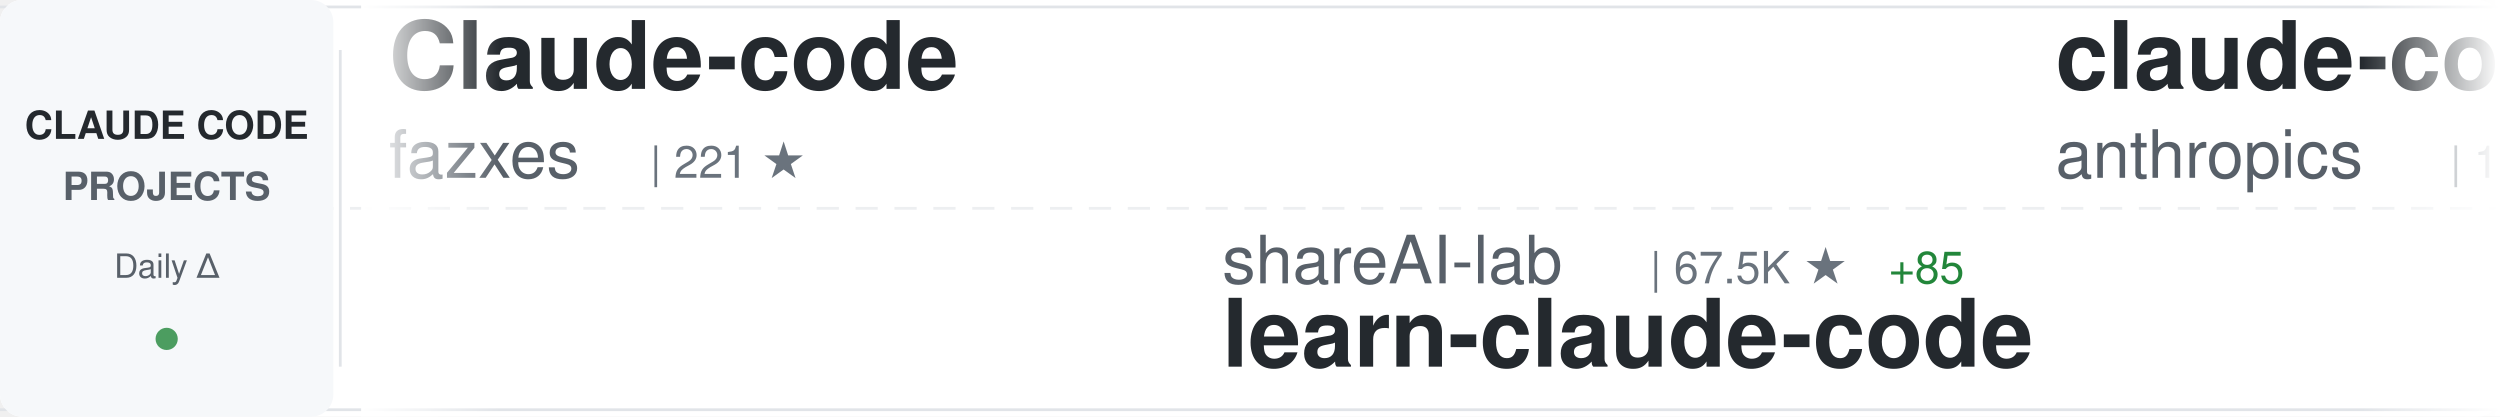
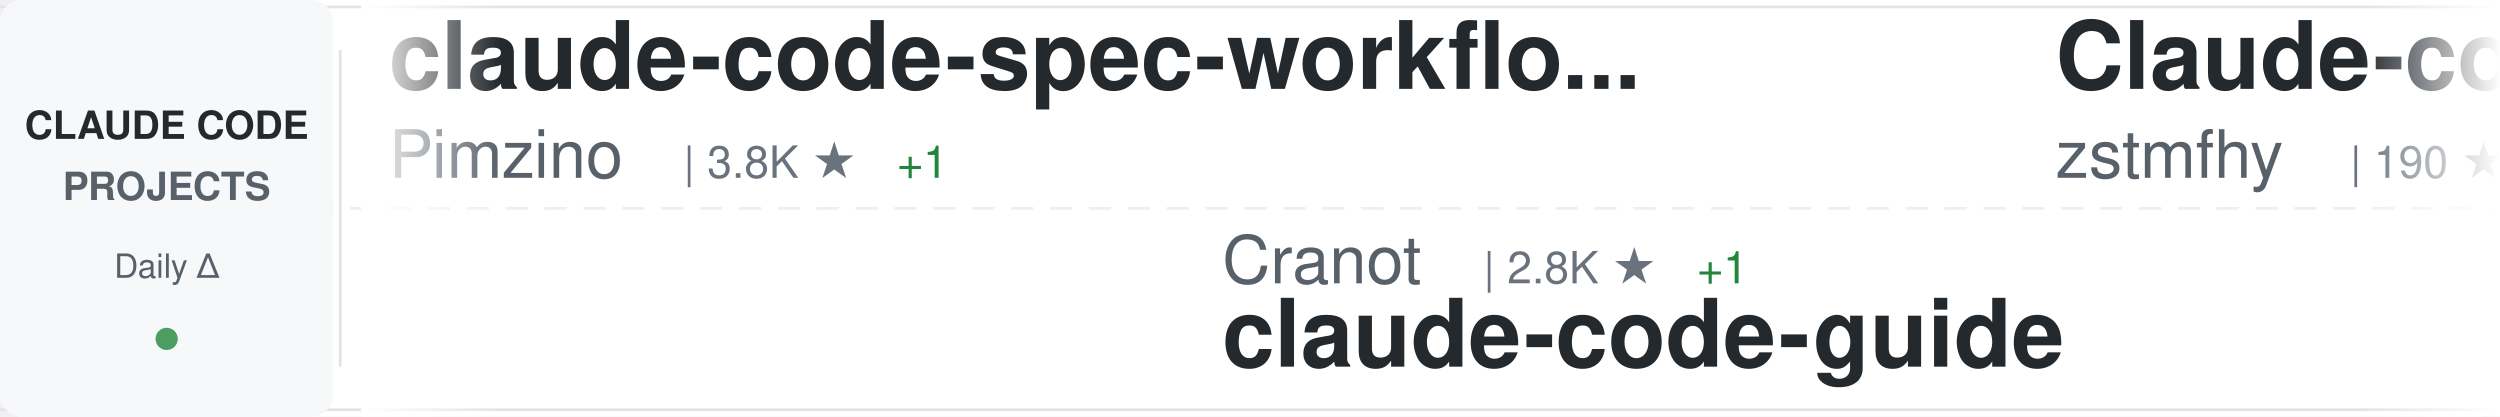
<svg xmlns="http://www.w3.org/2000/svg" width="900" height="150">
  <defs>
    <linearGradient id="awesomeLeftFade" x1="0%" y1="0%" x2="100%" y2="0%">
      <stop offset="0%" style="stop-color:#ffffff;stop-opacity:1" />
      <stop offset="100%" style="stop-color:#ffffff;stop-opacity:0" />
    </linearGradient>
    <linearGradient id="awesomeRightFade" x1="0%" y1="0%" x2="100%" y2="0%">
      <stop offset="0%" style="stop-color:#ffffff;stop-opacity:0" />
      <stop offset="100%" style="stop-color:#ffffff;stop-opacity:1" />
    </linearGradient>
  </defs>
  <rect width="900" height="150" fill="#ffffff" rx="8" />
  <rect x="0" y="2" width="900" height="1" fill="#e1e4e8" />
  <rect x="0" y="147" width="900" height="1" fill="#e1e4e8" />
  <line x1="0" y1="75" x2="900" y2="75" stroke="#e1e4e8" stroke-width="1" stroke-dasharray="8 6" opacity="0.6" />
  <rect x="0" y="0" width="120" height="150" fill="#f6f8fa" rx="8" />
  <text x="60" y="50" font-family="-apple-system, BlinkMacSystemFont, 'Segoe UI', Helvetica, Arial, sans-serif" font-size="14" font-weight="600" fill="#24292e" text-anchor="middle">CLAUDE CODE</text>
  <text x="60" y="72" font-family="-apple-system, BlinkMacSystemFont, 'Segoe UI', Helvetica, Arial, sans-serif" font-size="14" font-weight="600" fill="#586069" text-anchor="middle">PROJECTS</text>
  <text x="60" y="100" font-family="-apple-system, BlinkMacSystemFont, 'Segoe UI', Helvetica, Arial, sans-serif" font-size="12" font-weight="500" fill="#586069" text-anchor="middle">Daily Δ</text>
  <circle cx="60" cy="122" r="4" fill="#22863a" opacity="0.8" />
  <rect x="122" y="18" width="1" height="114" fill="#e1e4e8" />
  <clipPath id="awesomeTickerClip">
    <rect x="130" y="0" width="770" height="150" />
  </clipPath>
  <g clip-path="url(#awesomeTickerClip)">
    <g id="awesomeTickerItems">
      <animateTransform attributeName="transform" attributeType="XML" type="translate" from="0 0" to="-3000 0" dur="54s" repeatCount="indefinite" />
      <g transform="translate(0, 0)">
-         <text x="140" y="32" font-family="-apple-system, BlinkMacSystemFont, 'Segoe UI', Helvetica, Arial, sans-serif" font-size="34" font-weight="600" fill="#24292e">Claude-code</text>
-         <text x="140" y="64" font-family="-apple-system, BlinkMacSystemFont, 'Segoe UI', Helvetica, Arial, sans-serif" font-size="24" font-weight="400" fill="#586069">fazxes</text>
-         <text x="234" y="64" font-family="-apple-system, BlinkMacSystemFont, 'Segoe UI', Helvetica, Arial, sans-serif" font-size="16" font-weight="500" fill="#6a737d">| 221 ★</text>
+         <text x="140" y="32" font-family="-apple-system, BlinkMacSystemFont, 'Segoe UI', Helvetica, Arial, sans-serif" font-size="34" font-weight="600" fill="#24292e">claude-code-spec-workflo...</text>
+         <text x="140" y="64" font-family="-apple-system, BlinkMacSystemFont, 'Segoe UI', Helvetica, Arial, sans-serif" font-size="24" font-weight="400" fill="#586069">Pimzino</text>
+         <text x="246" y="64" font-family="-apple-system, BlinkMacSystemFont, 'Segoe UI', Helvetica, Arial, sans-serif" font-size="16" font-weight="500" fill="#6a737d">| 3.8K ★</text>
+         <text x="323" y="64" font-family="-apple-system, BlinkMacSystemFont, 'Segoe UI', Helvetica, Arial, sans-serif" font-size="16" font-weight="500" fill="#22863a"> +1</text>
      </g>
      <g transform="translate(300, 0)">
-         <text x="140" y="102" font-family="-apple-system, BlinkMacSystemFont, 'Segoe UI', Helvetica, Arial, sans-serif" font-size="24" font-weight="400" fill="#586069">shareAI-lab</text>
-         <text x="294" y="102" font-family="-apple-system, BlinkMacSystemFont, 'Segoe UI', Helvetica, Arial, sans-serif" font-size="16" font-weight="500" fill="#6a737d">| 67.5K ★</text>
-         <text x="380" y="102" font-family="-apple-system, BlinkMacSystemFont, 'Segoe UI', Helvetica, Arial, sans-serif" font-size="16" font-weight="500" fill="#22863a"> +85</text>
-         <text x="140" y="132" font-family="-apple-system, BlinkMacSystemFont, 'Segoe UI', Helvetica, Arial, sans-serif" font-size="34" font-weight="600" fill="#24292e">learn-claude-code</text>
+         <text x="140" y="102" font-family="-apple-system, BlinkMacSystemFont, 'Segoe UI', Helvetica, Arial, sans-serif" font-size="24" font-weight="400" fill="#586069">Cranot</text>
+         <text x="234" y="102" font-family="-apple-system, BlinkMacSystemFont, 'Segoe UI', Helvetica, Arial, sans-serif" font-size="16" font-weight="500" fill="#6a737d">| 2.8K ★</text>
+         <text x="311" y="102" font-family="-apple-system, BlinkMacSystemFont, 'Segoe UI', Helvetica, Arial, sans-serif" font-size="16" font-weight="500" fill="#22863a"> +1</text>
+         <text x="140" y="132" font-family="-apple-system, BlinkMacSystemFont, 'Segoe UI', Helvetica, Arial, sans-serif" font-size="34" font-weight="600" fill="#24292e">claude-code-guide</text>
      </g>
      <g transform="translate(600, 0)">
-         <text x="140" y="32" font-family="-apple-system, BlinkMacSystemFont, 'Segoe UI', Helvetica, Arial, sans-serif" font-size="34" font-weight="600" fill="#24292e">claude-code</text>
-         <text x="140" y="64" font-family="-apple-system, BlinkMacSystemFont, 'Segoe UI', Helvetica, Arial, sans-serif" font-size="24" font-weight="400" fill="#586069">anthropics</text>
-         <text x="282" y="64" font-family="-apple-system, BlinkMacSystemFont, 'Segoe UI', Helvetica, Arial, sans-serif" font-size="16" font-weight="500" fill="#6a737d">| 133.4K ★</text>
-         <text x="377" y="64" font-family="-apple-system, BlinkMacSystemFont, 'Segoe UI', Helvetica, Arial, sans-serif" font-size="16" font-weight="500" fill="#22863a"> +160</text>
+         <text x="140" y="32" font-family="-apple-system, BlinkMacSystemFont, 'Segoe UI', Helvetica, Arial, sans-serif" font-size="34" font-weight="600" fill="#24292e">Claude-code</text>
+         <text x="140" y="64" font-family="-apple-system, BlinkMacSystemFont, 'Segoe UI', Helvetica, Arial, sans-serif" font-size="24" font-weight="400" fill="#586069">zstmfhy</text>
+         <text x="246" y="64" font-family="-apple-system, BlinkMacSystemFont, 'Segoe UI', Helvetica, Arial, sans-serif" font-size="16" font-weight="500" fill="#6a737d">| 190 ★</text>
      </g>
      <g transform="translate(900, 0)">
-         <text x="140" y="102" font-family="-apple-system, BlinkMacSystemFont, 'Segoe UI', Helvetica, Arial, sans-serif" font-size="24" font-weight="400" fill="#586069">multica-ai</text>
-         <text x="282" y="102" font-family="-apple-system, BlinkMacSystemFont, 'Segoe UI', Helvetica, Arial, sans-serif" font-size="16" font-weight="500" fill="#6a737d">| 178.9K ★</text>
-         <text x="377" y="102" font-family="-apple-system, BlinkMacSystemFont, 'Segoe UI', Helvetica, Arial, sans-serif" font-size="16" font-weight="500" fill="#22863a"> +486</text>
-         <text x="140" y="132" font-family="-apple-system, BlinkMacSystemFont, 'Segoe UI', Helvetica, Arial, sans-serif" font-size="34" font-weight="600" fill="#24292e">andrej-karpathy-skills</text>
+         <text x="140" y="102" font-family="-apple-system, BlinkMacSystemFont, 'Segoe UI', Helvetica, Arial, sans-serif" font-size="24" font-weight="400" fill="#586069">diet103</text>
+         <text x="246" y="102" font-family="-apple-system, BlinkMacSystemFont, 'Segoe UI', Helvetica, Arial, sans-serif" font-size="16" font-weight="500" fill="#6a737d">| 9.7K ★</text>
+         <text x="323" y="102" font-family="-apple-system, BlinkMacSystemFont, 'Segoe UI', Helvetica, Arial, sans-serif" font-size="16" font-weight="500" fill="#22863a"> +2</text>
+         <text x="140" y="132" font-family="-apple-system, BlinkMacSystemFont, 'Segoe UI', Helvetica, Arial, sans-serif" font-size="34" font-weight="600" fill="#24292e">claude-code-infrastructu...</text>
      </g>
      <g transform="translate(1200, 0)">
        <text x="140" y="32" font-family="-apple-system, BlinkMacSystemFont, 'Segoe UI', Helvetica, Arial, sans-serif" font-size="34" font-weight="600" fill="#24292e">claude-code</text>
-         <text x="140" y="64" font-family="-apple-system, BlinkMacSystemFont, 'Segoe UI', Helvetica, Arial, sans-serif" font-size="24" font-weight="400" fill="#586069">xorespesp</text>
-         <text x="270" y="64" font-family="-apple-system, BlinkMacSystemFont, 'Segoe UI', Helvetica, Arial, sans-serif" font-size="16" font-weight="500" fill="#6a737d">| 228 ★</text>
-         <text x="338" y="64" font-family="-apple-system, BlinkMacSystemFont, 'Segoe UI', Helvetica, Arial, sans-serif" font-size="16" font-weight="500" fill="#22863a"> +1</text>
+         <text x="140" y="64" font-family="-apple-system, BlinkMacSystemFont, 'Segoe UI', Helvetica, Arial, sans-serif" font-size="24" font-weight="400" fill="#586069">T-Lab-CUHKSZ</text>
+         <text x="306" y="64" font-family="-apple-system, BlinkMacSystemFont, 'Segoe UI', Helvetica, Arial, sans-serif" font-size="16" font-weight="500" fill="#6a737d">| 319 ★</text>
      </g>
      <g transform="translate(1500, 0)">
-         <text x="140" y="102" font-family="-apple-system, BlinkMacSystemFont, 'Segoe UI', Helvetica, Arial, sans-serif" font-size="24" font-weight="400" fill="#586069">KPR111</text>
-         <text x="234" y="102" font-family="-apple-system, BlinkMacSystemFont, 'Segoe UI', Helvetica, Arial, sans-serif" font-size="16" font-weight="500" fill="#6a737d">| 18 ★</text>
-         <text x="140" y="132" font-family="-apple-system, BlinkMacSystemFont, 'Segoe UI', Helvetica, Arial, sans-serif" font-size="34" font-weight="600" fill="#24292e">Claude-Code</text>
+         <text x="140" y="102" font-family="-apple-system, BlinkMacSystemFont, 'Segoe UI', Helvetica, Arial, sans-serif" font-size="24" font-weight="400" fill="#586069">RishabhK103</text>
+         <text x="294" y="102" font-family="-apple-system, BlinkMacSystemFont, 'Segoe UI', Helvetica, Arial, sans-serif" font-size="16" font-weight="500" fill="#6a737d">| 90 ★</text>
+         <text x="140" y="132" font-family="-apple-system, BlinkMacSystemFont, 'Segoe UI', Helvetica, Arial, sans-serif" font-size="34" font-weight="600" fill="#24292e">claude-code</text>
      </g>
      <g transform="translate(1800, 0)">
-         <text x="140" y="32" font-family="-apple-system, BlinkMacSystemFont, 'Segoe UI', Helvetica, Arial, sans-serif" font-size="34" font-weight="600" fill="#24292e">claude-code-proxy</text>
-         <text x="140" y="64" font-family="-apple-system, BlinkMacSystemFont, 'Segoe UI', Helvetica, Arial, sans-serif" font-size="24" font-weight="400" fill="#586069">fuergaosi233</text>
-         <text x="306" y="64" font-family="-apple-system, BlinkMacSystemFont, 'Segoe UI', Helvetica, Arial, sans-serif" font-size="16" font-weight="500" fill="#6a737d">| 2.7K ★</text>
-         <text x="383" y="64" font-family="-apple-system, BlinkMacSystemFont, 'Segoe UI', Helvetica, Arial, sans-serif" font-size="16" font-weight="500" fill="#22863a"> +2</text>
+         <text x="140" y="32" font-family="-apple-system, BlinkMacSystemFont, 'Segoe UI', Helvetica, Arial, sans-serif" font-size="34" font-weight="600" fill="#24292e">claude-howto</text>
+         <text x="140" y="64" font-family="-apple-system, BlinkMacSystemFont, 'Segoe UI', Helvetica, Arial, sans-serif" font-size="24" font-weight="400" fill="#586069">luongnv89</text>
+         <text x="270" y="64" font-family="-apple-system, BlinkMacSystemFont, 'Segoe UI', Helvetica, Arial, sans-serif" font-size="16" font-weight="500" fill="#6a737d">| 37.6K ★</text>
+         <text x="356" y="64" font-family="-apple-system, BlinkMacSystemFont, 'Segoe UI', Helvetica, Arial, sans-serif" font-size="16" font-weight="500" fill="#22863a"> +71</text>
      </g>
      <g transform="translate(2100, 0)">
+         <text x="140" y="102" font-family="-apple-system, BlinkMacSystemFont, 'Segoe UI', Helvetica, Arial, sans-serif" font-size="24" font-weight="400" fill="#586069">OneRedOak</text>
+         <text x="270" y="102" font-family="-apple-system, BlinkMacSystemFont, 'Segoe UI', Helvetica, Arial, sans-serif" font-size="16" font-weight="500" fill="#6a737d">| 3.8K ★</text>
+         <text x="140" y="132" font-family="-apple-system, BlinkMacSystemFont, 'Segoe UI', Helvetica, Arial, sans-serif" font-size="34" font-weight="600" fill="#24292e">claude-code-workflows</text>
+       </g>
+       <g transform="translate(2400, 0)">
+         <text x="140" y="32" font-family="-apple-system, BlinkMacSystemFont, 'Segoe UI', Helvetica, Arial, sans-serif" font-size="34" font-weight="600" fill="#24292e">claude-code-sourcemap</text>
+         <text x="140" y="64" font-family="-apple-system, BlinkMacSystemFont, 'Segoe UI', Helvetica, Arial, sans-serif" font-size="24" font-weight="400" fill="#586069">ChinaSiro</text>
+         <text x="270" y="64" font-family="-apple-system, BlinkMacSystemFont, 'Segoe UI', Helvetica, Arial, sans-serif" font-size="16" font-weight="500" fill="#6a737d">| 9.4K ★</text>
+         <text x="347" y="64" font-family="-apple-system, BlinkMacSystemFont, 'Segoe UI', Helvetica, Arial, sans-serif" font-size="16" font-weight="500" fill="#22863a"> +7</text>
+       </g>
+       <g transform="translate(2700, 0)">
+         <text x="140" y="102" font-family="-apple-system, BlinkMacSystemFont, 'Segoe UI', Helvetica, Arial, sans-serif" font-size="24" font-weight="400" fill="#586069">hangsman</text>
+         <text x="258" y="102" font-family="-apple-system, BlinkMacSystemFont, 'Segoe UI', Helvetica, Arial, sans-serif" font-size="16" font-weight="500" fill="#6a737d">| 787 ★</text>
+         <text x="326" y="102" font-family="-apple-system, BlinkMacSystemFont, 'Segoe UI', Helvetica, Arial, sans-serif" font-size="16" font-weight="500" fill="#22863a"> +1</text>
+         <text x="140" y="132" font-family="-apple-system, BlinkMacSystemFont, 'Segoe UI', Helvetica, Arial, sans-serif" font-size="34" font-weight="600" fill="#24292e">claude-code-source</text>
+       </g>
+       <g transform="translate(3000, 0)">
+         <text x="140" y="32" font-family="-apple-system, BlinkMacSystemFont, 'Segoe UI', Helvetica, Arial, sans-serif" font-size="34" font-weight="600" fill="#24292e">claude-code-spec-workflo...</text>
+         <text x="140" y="64" font-family="-apple-system, BlinkMacSystemFont, 'Segoe UI', Helvetica, Arial, sans-serif" font-size="24" font-weight="400" fill="#586069">Pimzino</text>
+         <text x="246" y="64" font-family="-apple-system, BlinkMacSystemFont, 'Segoe UI', Helvetica, Arial, sans-serif" font-size="16" font-weight="500" fill="#6a737d">| 3.8K ★</text>
+         <text x="323" y="64" font-family="-apple-system, BlinkMacSystemFont, 'Segoe UI', Helvetica, Arial, sans-serif" font-size="16" font-weight="500" fill="#22863a"> +1</text>
+       </g>
+       <g transform="translate(3300, 0)">
        <text x="140" y="102" font-family="-apple-system, BlinkMacSystemFont, 'Segoe UI', Helvetica, Arial, sans-serif" font-size="24" font-weight="400" fill="#586069">Cranot</text>
        <text x="234" y="102" font-family="-apple-system, BlinkMacSystemFont, 'Segoe UI', Helvetica, Arial, sans-serif" font-size="16" font-weight="500" fill="#6a737d">| 2.8K ★</text>
+         <text x="311" y="102" font-family="-apple-system, BlinkMacSystemFont, 'Segoe UI', Helvetica, Arial, sans-serif" font-size="16" font-weight="500" fill="#22863a"> +1</text>
        <text x="140" y="132" font-family="-apple-system, BlinkMacSystemFont, 'Segoe UI', Helvetica, Arial, sans-serif" font-size="34" font-weight="600" fill="#24292e">claude-code-guide</text>
      </g>
-       <g transform="translate(2400, 0)">
-         <text x="140" y="32" font-family="-apple-system, BlinkMacSystemFont, 'Segoe UI', Helvetica, Arial, sans-serif" font-size="34" font-weight="600" fill="#24292e">how-claude-code-works</text>
-         <text x="140" y="64" font-family="-apple-system, BlinkMacSystemFont, 'Segoe UI', Helvetica, Arial, sans-serif" font-size="24" font-weight="400" fill="#586069">Windy3f3f3f3f</text>
-         <text x="318" y="64" font-family="-apple-system, BlinkMacSystemFont, 'Segoe UI', Helvetica, Arial, sans-serif" font-size="16" font-weight="500" fill="#6a737d">| 2.7K ★</text>
-         <text x="395" y="64" font-family="-apple-system, BlinkMacSystemFont, 'Segoe UI', Helvetica, Arial, sans-serif" font-size="16" font-weight="500" fill="#22863a"> +5</text>
-       </g>
-       <g transform="translate(2700, 0)">
-         <text x="140" y="102" font-family="-apple-system, BlinkMacSystemFont, 'Segoe UI', Helvetica, Arial, sans-serif" font-size="24" font-weight="400" fill="#586069">wanshuiyin</text>
-         <text x="282" y="102" font-family="-apple-system, BlinkMacSystemFont, 'Segoe UI', Helvetica, Arial, sans-serif" font-size="16" font-weight="500" fill="#6a737d">| 12.4K ★</text>
-         <text x="368" y="102" font-family="-apple-system, BlinkMacSystemFont, 'Segoe UI', Helvetica, Arial, sans-serif" font-size="16" font-weight="500" fill="#22863a"> +33</text>
-         <text x="140" y="132" font-family="-apple-system, BlinkMacSystemFont, 'Segoe UI', Helvetica, Arial, sans-serif" font-size="34" font-weight="600" fill="#24292e">Auto-claude-code-researc...</text>
-       </g>
-       <g transform="translate(3000, 0)">
+       <g transform="translate(3600, 0)">
        <text x="140" y="32" font-family="-apple-system, BlinkMacSystemFont, 'Segoe UI', Helvetica, Arial, sans-serif" font-size="34" font-weight="600" fill="#24292e">Claude-code</text>
-         <text x="140" y="64" font-family="-apple-system, BlinkMacSystemFont, 'Segoe UI', Helvetica, Arial, sans-serif" font-size="24" font-weight="400" fill="#586069">fazxes</text>
-         <text x="234" y="64" font-family="-apple-system, BlinkMacSystemFont, 'Segoe UI', Helvetica, Arial, sans-serif" font-size="16" font-weight="500" fill="#6a737d">| 221 ★</text>
-       </g>
-       <g transform="translate(3300, 0)">
-         <text x="140" y="102" font-family="-apple-system, BlinkMacSystemFont, 'Segoe UI', Helvetica, Arial, sans-serif" font-size="24" font-weight="400" fill="#586069">shareAI-lab</text>
-         <text x="294" y="102" font-family="-apple-system, BlinkMacSystemFont, 'Segoe UI', Helvetica, Arial, sans-serif" font-size="16" font-weight="500" fill="#6a737d">| 67.5K ★</text>
-         <text x="380" y="102" font-family="-apple-system, BlinkMacSystemFont, 'Segoe UI', Helvetica, Arial, sans-serif" font-size="16" font-weight="500" fill="#22863a"> +85</text>
-         <text x="140" y="132" font-family="-apple-system, BlinkMacSystemFont, 'Segoe UI', Helvetica, Arial, sans-serif" font-size="34" font-weight="600" fill="#24292e">learn-claude-code</text>
-       </g>
-       <g transform="translate(3600, 0)">
-         <text x="140" y="32" font-family="-apple-system, BlinkMacSystemFont, 'Segoe UI', Helvetica, Arial, sans-serif" font-size="34" font-weight="600" fill="#24292e">claude-code</text>
-         <text x="140" y="64" font-family="-apple-system, BlinkMacSystemFont, 'Segoe UI', Helvetica, Arial, sans-serif" font-size="24" font-weight="400" fill="#586069">anthropics</text>
-         <text x="282" y="64" font-family="-apple-system, BlinkMacSystemFont, 'Segoe UI', Helvetica, Arial, sans-serif" font-size="16" font-weight="500" fill="#6a737d">| 133.4K ★</text>
-         <text x="377" y="64" font-family="-apple-system, BlinkMacSystemFont, 'Segoe UI', Helvetica, Arial, sans-serif" font-size="16" font-weight="500" fill="#22863a"> +160</text>
+         <text x="140" y="64" font-family="-apple-system, BlinkMacSystemFont, 'Segoe UI', Helvetica, Arial, sans-serif" font-size="24" font-weight="400" fill="#586069">zstmfhy</text>
+         <text x="246" y="64" font-family="-apple-system, BlinkMacSystemFont, 'Segoe UI', Helvetica, Arial, sans-serif" font-size="16" font-weight="500" fill="#6a737d">| 190 ★</text>
      </g>
      <g transform="translate(3900, 0)">
-         <text x="140" y="102" font-family="-apple-system, BlinkMacSystemFont, 'Segoe UI', Helvetica, Arial, sans-serif" font-size="24" font-weight="400" fill="#586069">multica-ai</text>
-         <text x="282" y="102" font-family="-apple-system, BlinkMacSystemFont, 'Segoe UI', Helvetica, Arial, sans-serif" font-size="16" font-weight="500" fill="#6a737d">| 178.9K ★</text>
-         <text x="377" y="102" font-family="-apple-system, BlinkMacSystemFont, 'Segoe UI', Helvetica, Arial, sans-serif" font-size="16" font-weight="500" fill="#22863a"> +486</text>
-         <text x="140" y="132" font-family="-apple-system, BlinkMacSystemFont, 'Segoe UI', Helvetica, Arial, sans-serif" font-size="34" font-weight="600" fill="#24292e">andrej-karpathy-skills</text>
+         <text x="140" y="102" font-family="-apple-system, BlinkMacSystemFont, 'Segoe UI', Helvetica, Arial, sans-serif" font-size="24" font-weight="400" fill="#586069">diet103</text>
+         <text x="246" y="102" font-family="-apple-system, BlinkMacSystemFont, 'Segoe UI', Helvetica, Arial, sans-serif" font-size="16" font-weight="500" fill="#6a737d">| 9.7K ★</text>
+         <text x="323" y="102" font-family="-apple-system, BlinkMacSystemFont, 'Segoe UI', Helvetica, Arial, sans-serif" font-size="16" font-weight="500" fill="#22863a"> +2</text>
+         <text x="140" y="132" font-family="-apple-system, BlinkMacSystemFont, 'Segoe UI', Helvetica, Arial, sans-serif" font-size="34" font-weight="600" fill="#24292e">claude-code-infrastructu...</text>
      </g>
    </g>
  </g>
  <rect x="130" y="0" width="50" height="150" fill="url(#awesomeLeftFade)" />
  <rect x="850" y="0" width="50" height="150" fill="url(#awesomeRightFade)" />
</svg>
